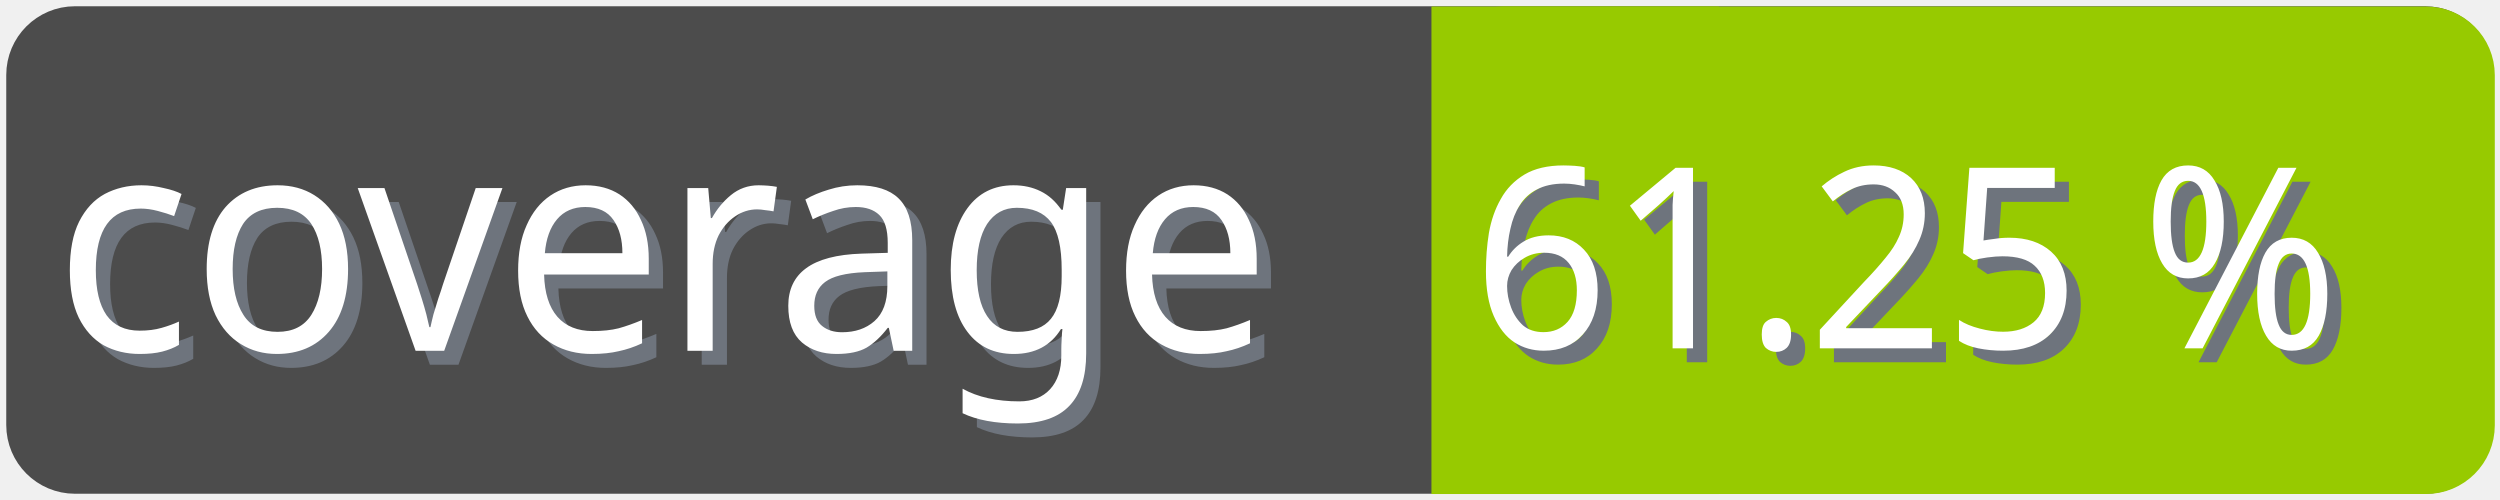
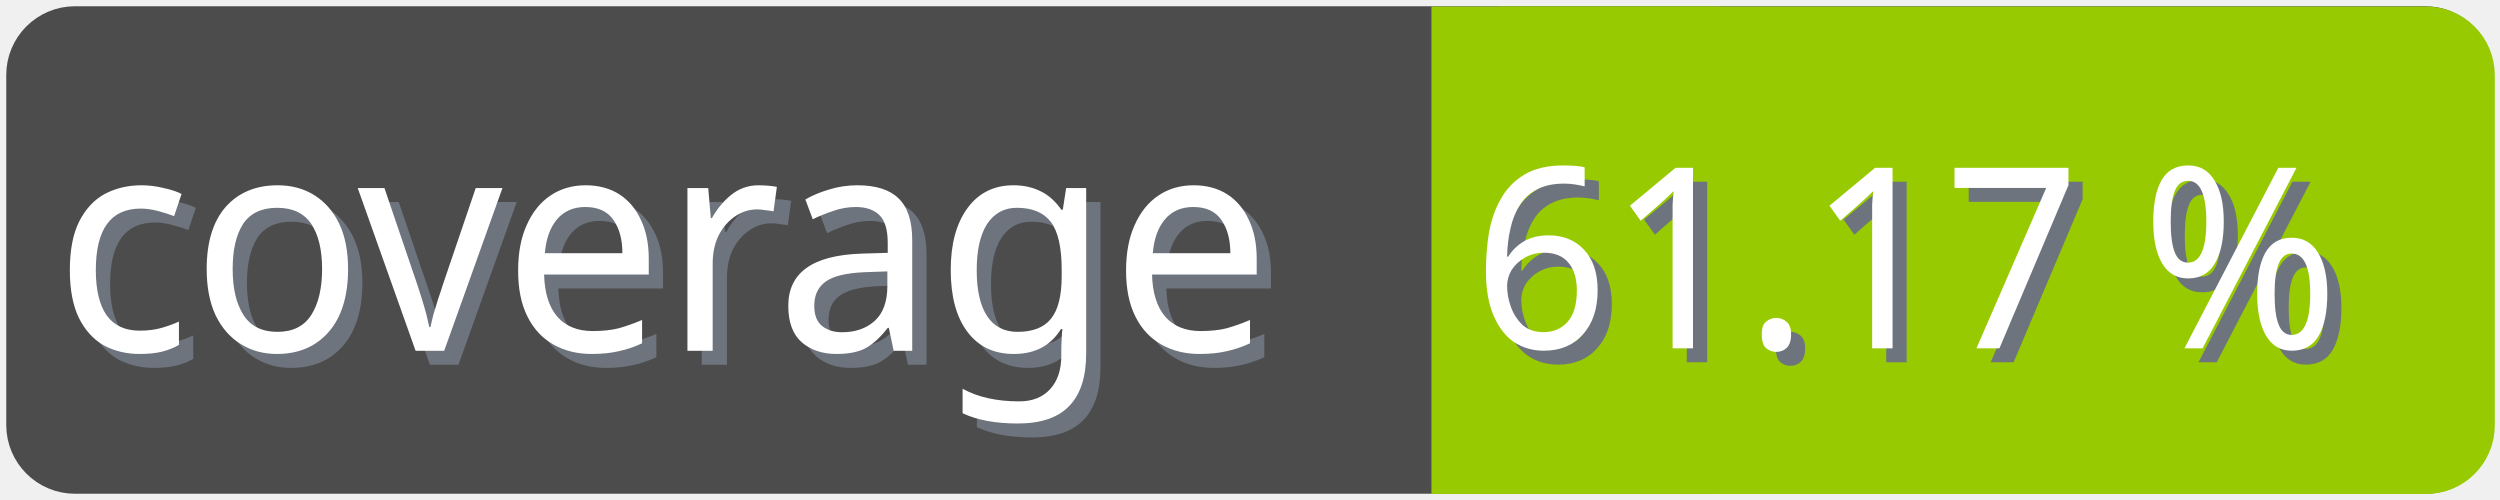
<svg xmlns="http://www.w3.org/2000/svg" width="100" height="20">
  <g>
    <rect fill="none" id="canvas_background" height="22" width="102" y="-1" x="-1" />
  </g>
  <g>
    <rect rx="2" id="svg_1" height="18" width="98" y="1" x="1" stroke-width="1.5" stroke="#4c4c4c" fill="#4c4c4c" />
    <text transform="matrix(0.95, 0, 0, 1.01133, 0.0809801, -0.0237383)" font-weight="normal" xml:space="preserve" text-anchor="start" font-family="'Trebuchet MS', Gadget, sans-serif" font-size="12" id="svg_8" y="14.45" x="2.8" stroke-width="0" stroke="#4c4c4c" fill="#6e747d">coverage</text>
    <text transform="matrix(0.95, 0, 0, 1.01133, 0.0809801, -0.0237383)" font-weight="normal" xml:space="preserve" text-anchor="start" font-family="'Trebuchet MS', Gadget, sans-serif" font-size="12" id="svg_3" y="13.9" x="2.2" stroke-width="0" stroke="#4c4c4c" fill="#ffffff">coverage</text>
    <rect rx="2" id="svg_5" height="18" width="40.905" y="1.011" x="58.137" stroke-width="1.5" stroke="#97ca00" fill="#97ca00" />
    <rect id="svg_7" height="18" width="10" y="1.011" x="58.008" stroke-width="1.5" stroke="#97ca00" fill="#97ca00" />
-     <text transform="matrix(0.95, 0, 0, 1.01133, 0.0809801, -0.0237383)" font-weight="normal" xml:space="preserve" text-anchor="end" font-family="'Trebuchet MS', Gadget, sans-serif" font-size="10" id="svg_10" y="14.35" x="99" stroke-width="0" stroke="#4c4c4c" fill="#6e747d">61.25 %</text>
-     <text transform="matrix(0.95, 0, 0, 1.01133, 0.0809801, -0.0237383)" font-weight="normal" xml:space="preserve" text-anchor="end" font-family="'Trebuchet MS', Gadget, sans-serif" font-size="10" id="svg_9" y="13.8" x="98.4" stroke-width="0" stroke="#4c4c4c" fill="#ffffff">61.25 %</text>
+     <text transform="matrix(0.95, 0, 0, 1.01133, 0.0809801, -0.0237383)" font-weight="normal" xml:space="preserve" text-anchor="end" font-family="'Trebuchet MS', Gadget, sans-serif" font-size="10" id="svg_10" y="14.35" x="99" stroke-width="0" stroke="#4c4c4c" fill="#6e747d">61.17 %</text>
+     <text transform="matrix(0.95, 0, 0, 1.01133, 0.0809801, -0.0237383)" font-weight="normal" xml:space="preserve" text-anchor="end" font-family="'Trebuchet MS', Gadget, sans-serif" font-size="10" id="svg_9" y="13.8" x="98.4" stroke-width="0" stroke="#4c4c4c" fill="#ffffff">61.17 %</text>
  </g>
</svg>
